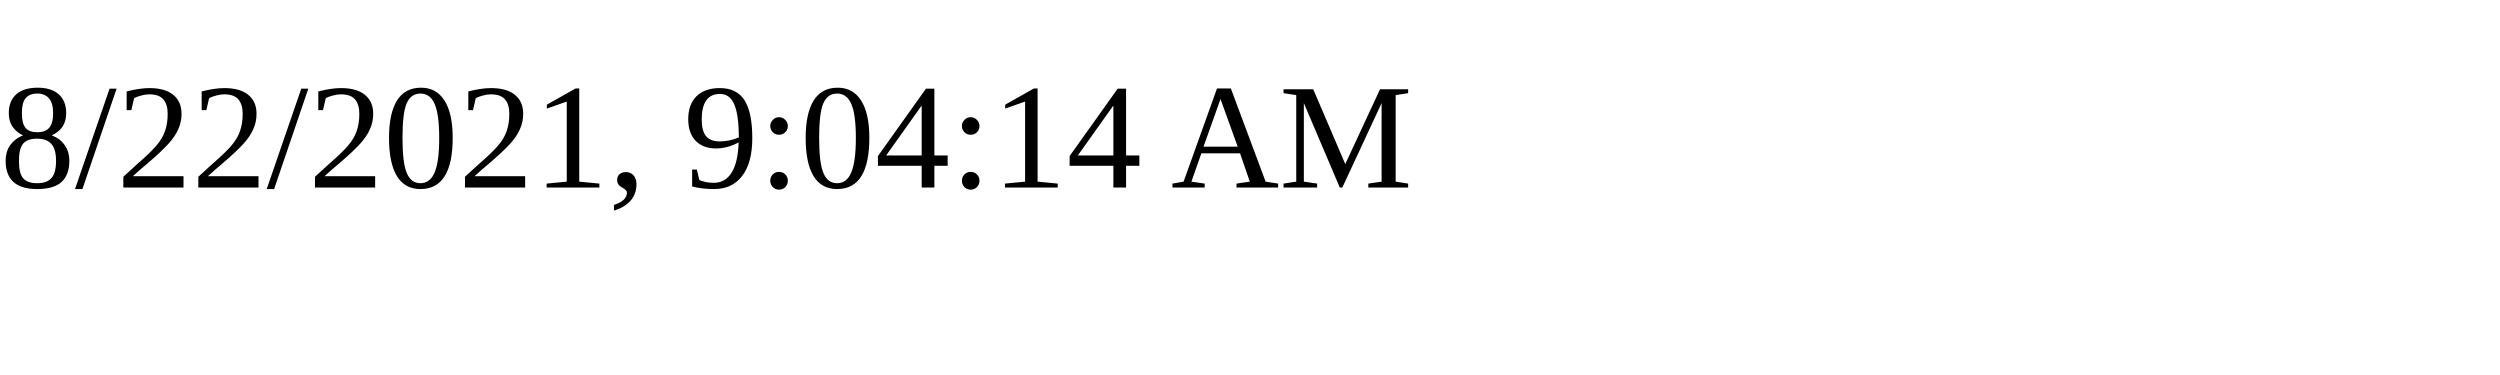
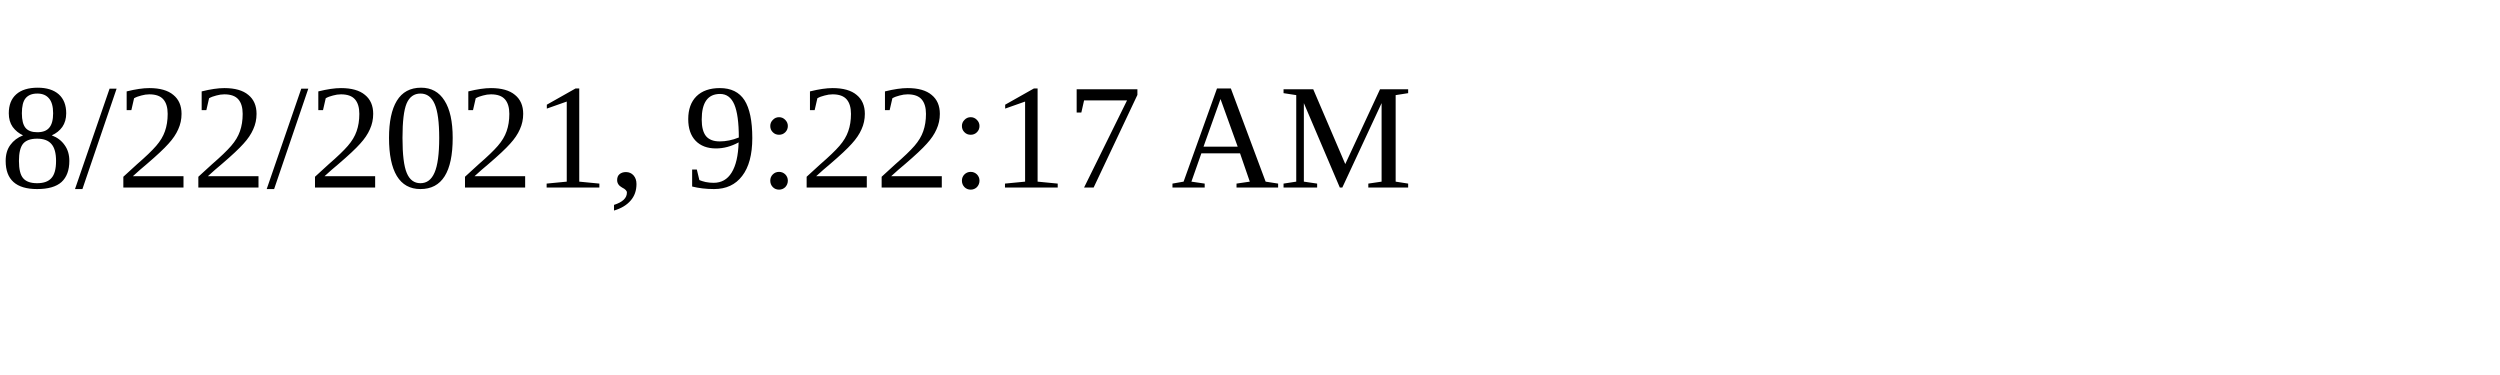
<svg xmlns="http://www.w3.org/2000/svg" height="30" width="200">
-   <text x="0" y="15">8/22/2021, 9:04:14 AM</text>
+   <text x="0" y="15">8/22/2021, 9:22:17 AM</text>
</svg>
